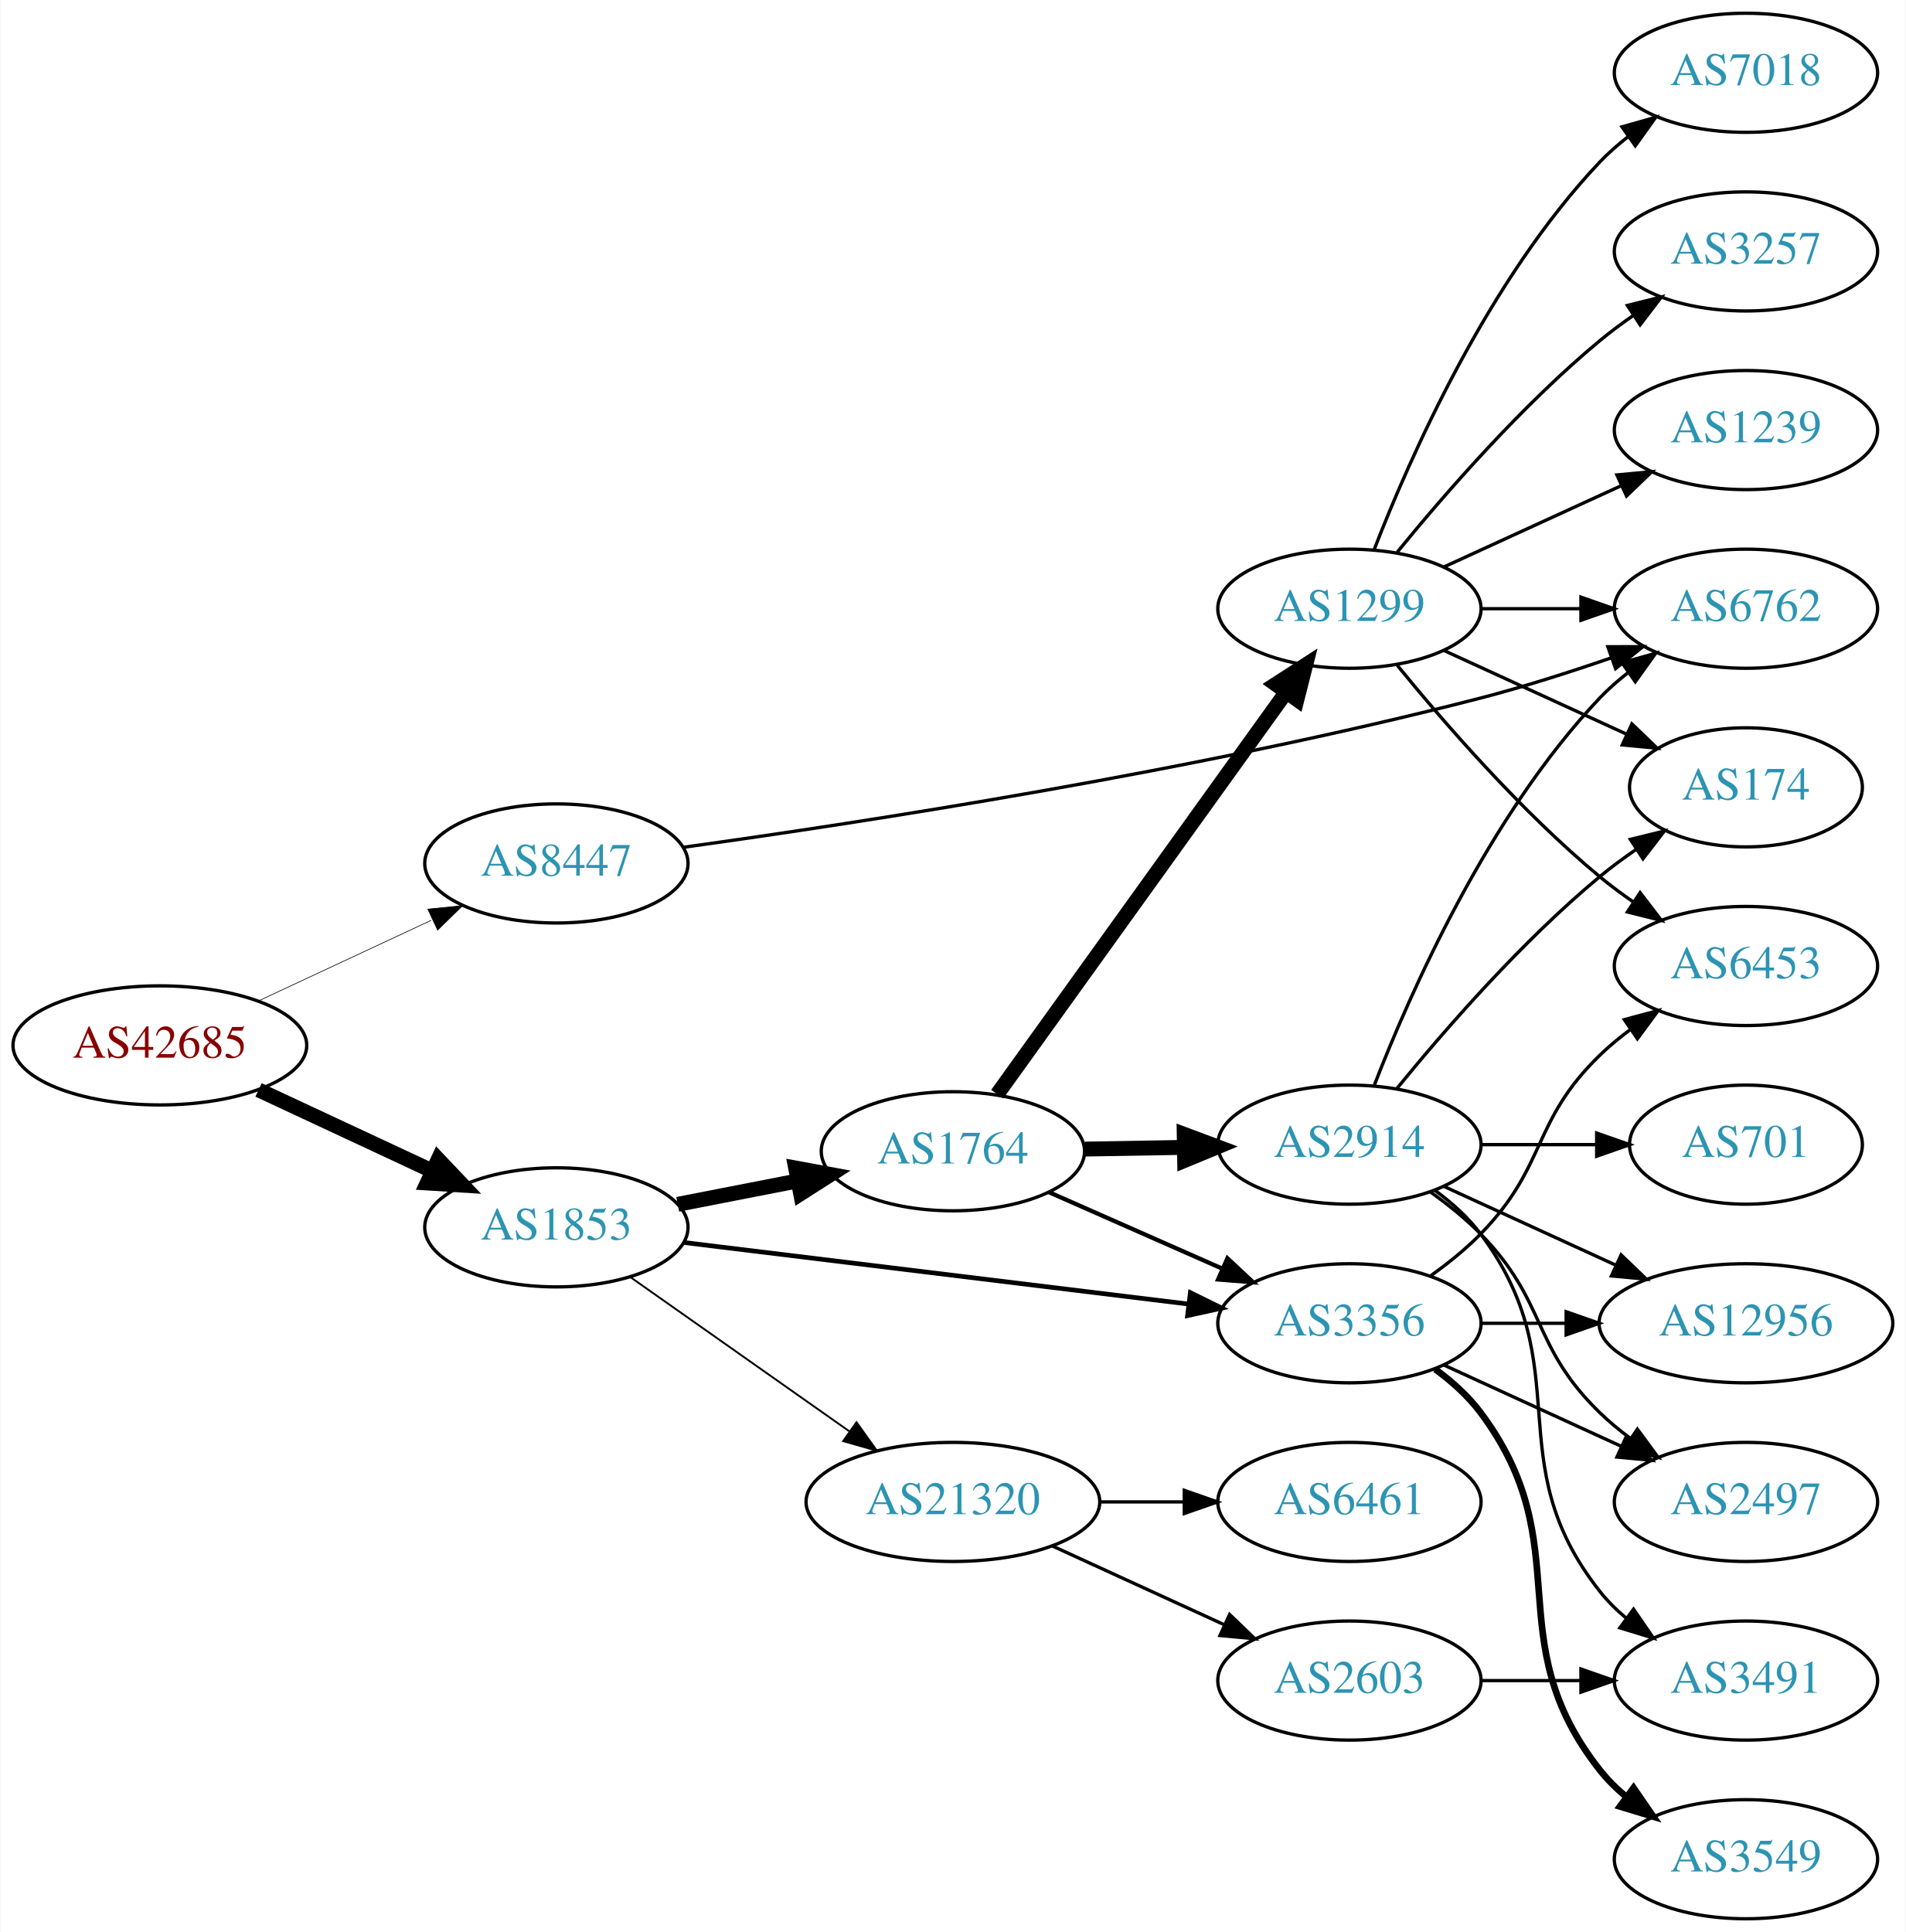
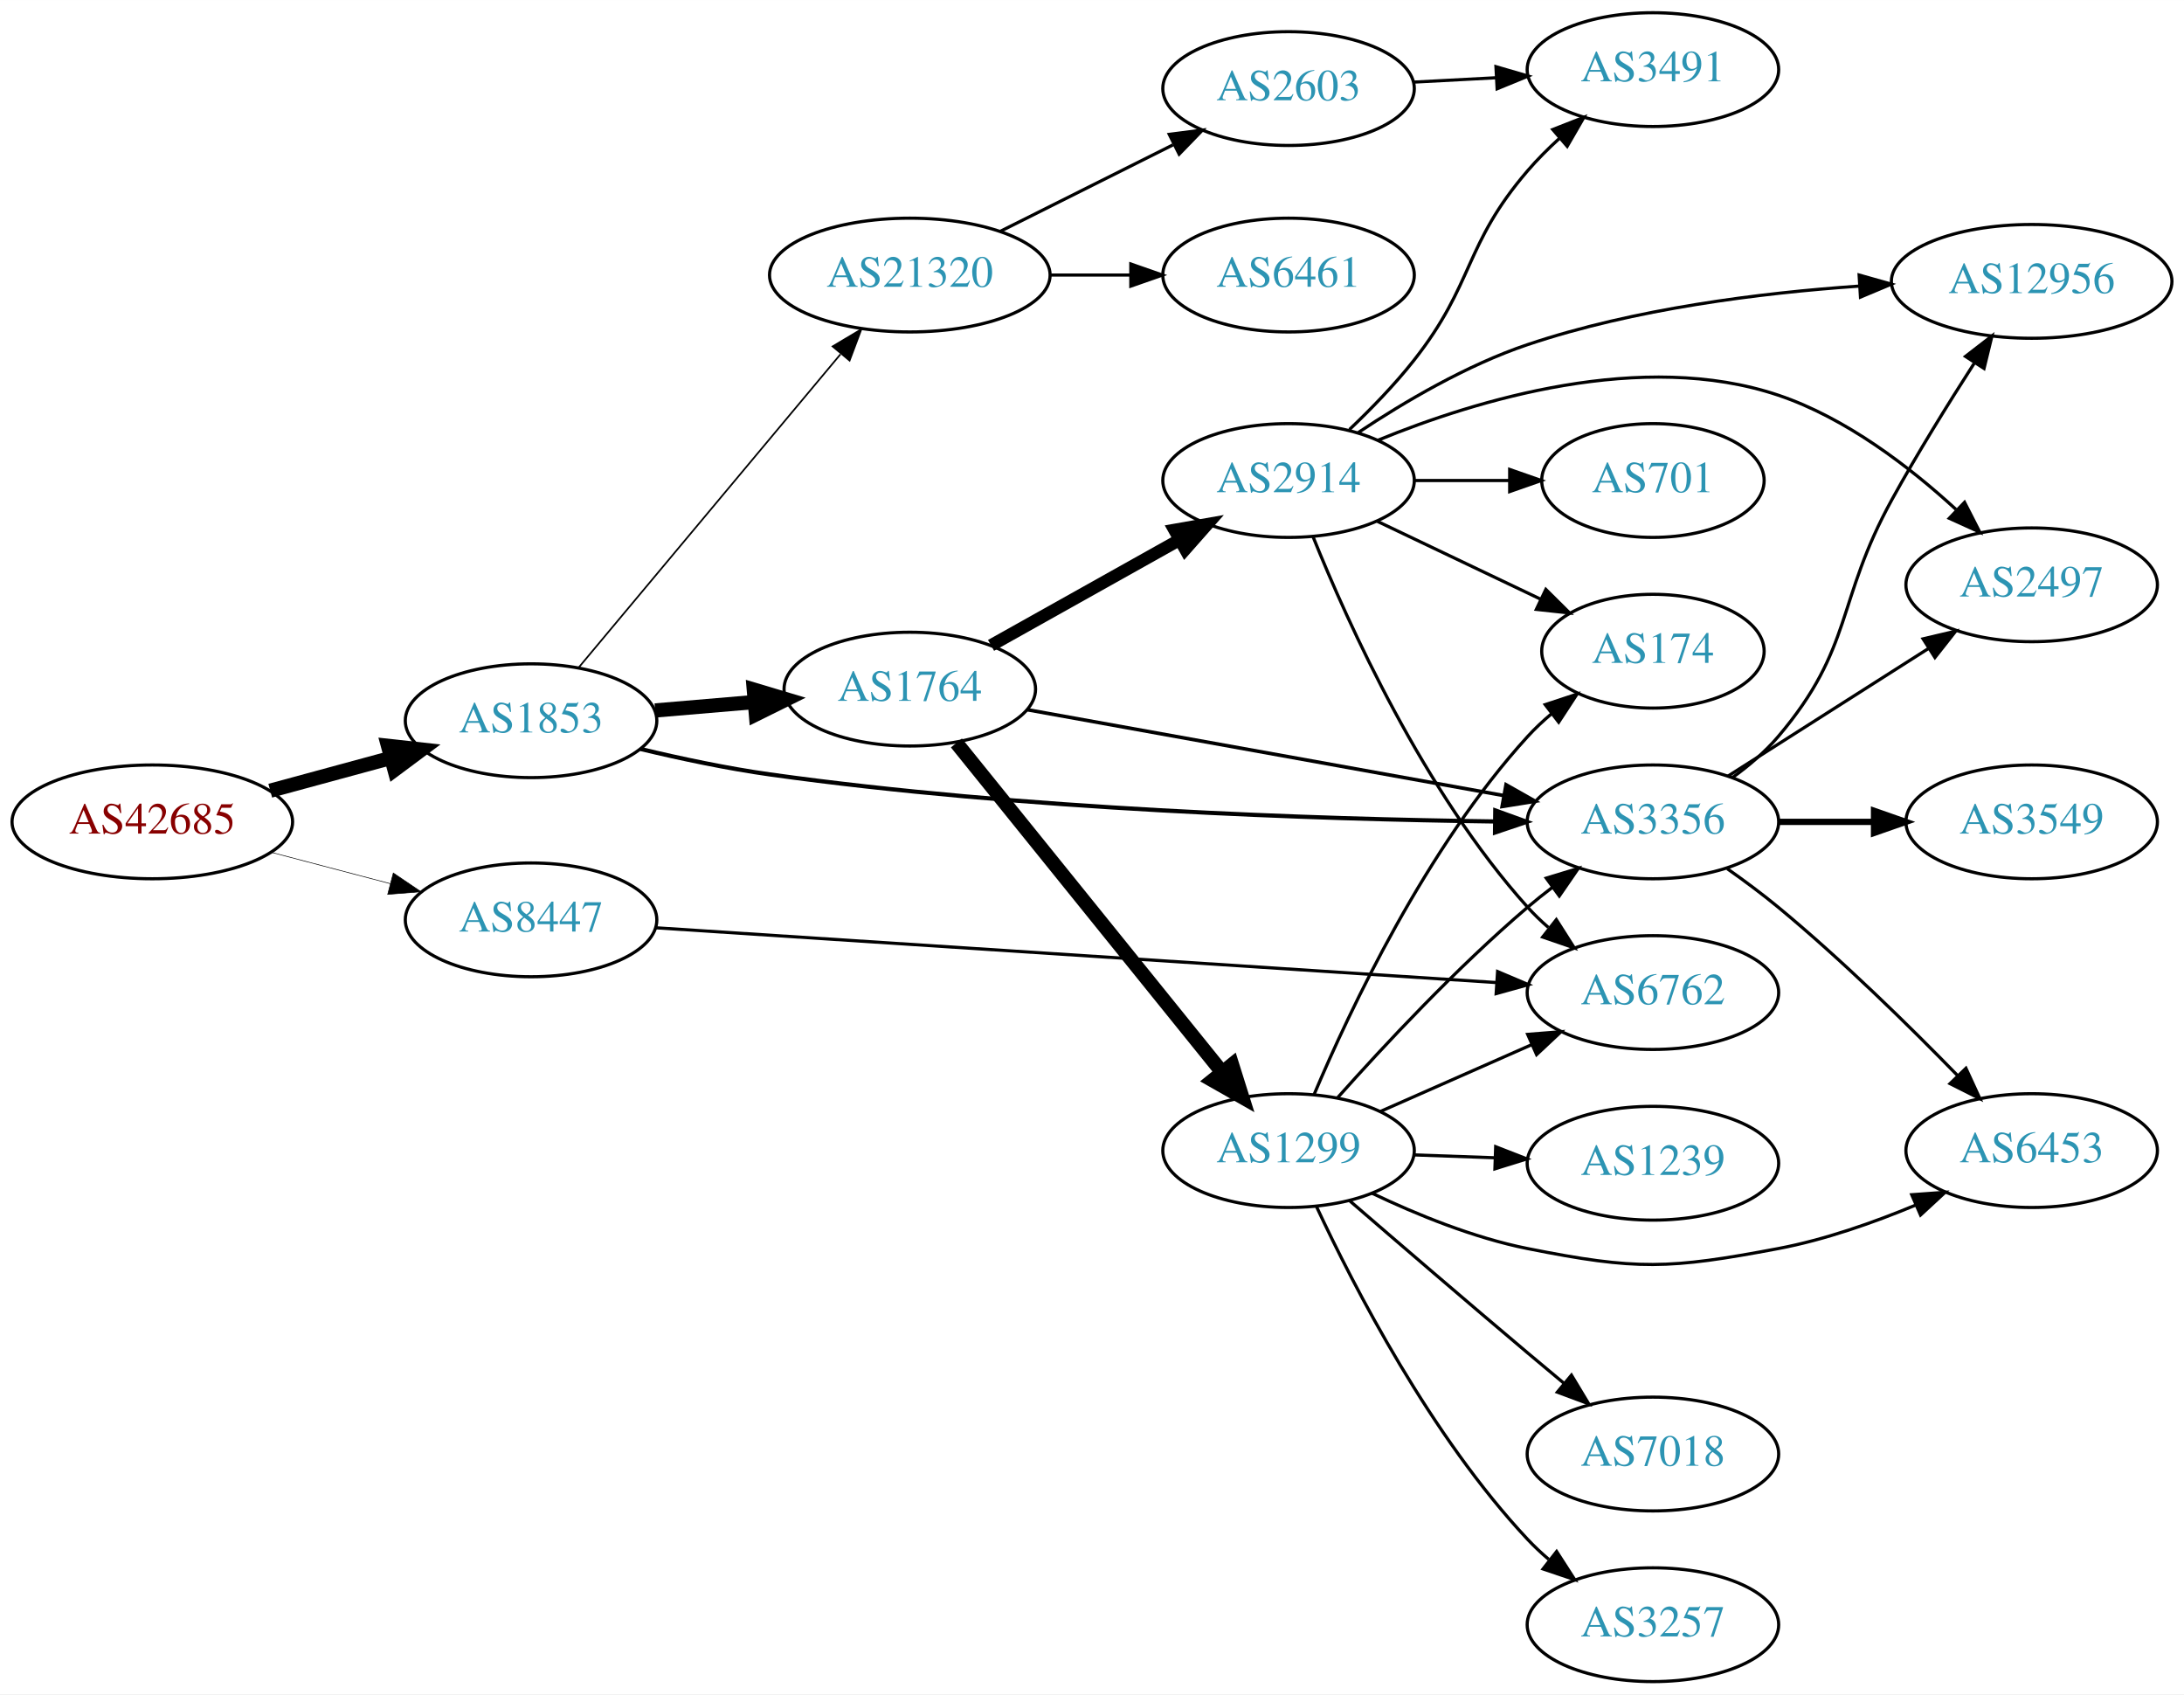
- <svg xmlns="http://www.w3.org/2000/svg" xmlns:xlink="http://www.w3.org/1999/xlink" width="576pt" height="584pt" viewBox="0.00 0.00 575.76 584.00">
-   <g id="graph0" class="graph" transform="scale(1 1) rotate(0) translate(4 580)">
-     <polygon fill="white" stroke="none" points="-4,4 -4,-580 571.762,-580 571.762,4 -4,4" />
+ <svg xmlns="http://www.w3.org/2000/svg" xmlns:xlink="http://www.w3.org/1999/xlink" width="691pt" height="536pt" viewBox="0.00 0.00 691.06 536.00">
+   <g id="graph0" class="graph" transform="scale(1 1) rotate(0) translate(4 532)">
+     <polygon fill="white" stroke="none" points="-4,4 -4,-532 687.055,-532 687.055,4 -4,4" />
    <g id="node1" class="node">
      <g id="a_node1">
        <a xlink:href="/asn/42685" xlink:title="AS42685 ~ Bundeskanzleramt [AT]">
-           <ellipse fill="#ffffff" stroke="black" cx="44.196" cy="-264" rx="44.393" ry="18" />
-           <text text-anchor="middle" x="44.196" y="-260.3" font-family="Times,serif" font-size="14.00" fill="#880000">AS42685</text>
+           <ellipse fill="#ffffff" stroke="black" cx="44.196" cy="-272" rx="44.393" ry="18" />
+           <text text-anchor="middle" x="44.196" y="-268.3" font-family="Times,serif" font-size="14.00" fill="#880000">AS42685</text>
        </a>
      </g>
    </g>
    <g id="node2" class="node">
      <g id="a_node2">
        <a xlink:href="/asn/1853" xlink:title="AS1853 ~ ACOnet Backbone [AT]">
-           <ellipse fill="#ffffff" stroke="black" cx="164.039" cy="-209" rx="39.794" ry="18" />
-           <text text-anchor="middle" x="164.039" y="-205.3" font-family="Times,serif" font-size="14.00" fill="#2c94b3">AS1853</text>
+           <ellipse fill="#ffffff" stroke="black" cx="164.039" cy="-304" rx="39.794" ry="18" />
+           <text text-anchor="middle" x="164.039" y="-300.3" font-family="Times,serif" font-size="14.00" fill="#2c94b3">AS1853</text>
        </a>
      </g>
    </g>
    <g id="edge1" class="edge">
-       <path fill="none" stroke="black" stroke-width="4.5" d="M74.024,-250.545C89.745,-243.208 109.373,-234.047 126.194,-226.196" />
-       <polygon fill="black" stroke="black" stroke-width="4.5" points="128.327,-229.546 135.723,-221.749 124.996,-222.41 128.327,-229.546" />
+       <path fill="none" stroke="black" stroke-width="4.5" d="M81.514,-281.862C93.574,-285.137 107.123,-288.816 119.66,-292.221" />
+       <polygon fill="black" stroke="black" stroke-width="4.5" points="118.768,-296.058 129.451,-294.879 120.832,-288.459 118.768,-296.058" />
    </g>
    <g id="node3" class="node">
      <g id="a_node3">
        <a xlink:href="/asn/8447" xlink:title="AS8447 ~ A1 Telekom Austria AG [AT]">
-           <ellipse fill="#ffffff" stroke="black" cx="164.039" cy="-319" rx="39.794" ry="18" />
-           <text text-anchor="middle" x="164.039" y="-315.3" font-family="Times,serif" font-size="14.00" fill="#2c94b3">AS8447</text>
+           <ellipse fill="#ffffff" stroke="black" cx="164.039" cy="-241" rx="39.794" ry="18" />
+           <text text-anchor="middle" x="164.039" y="-237.3" font-family="Times,serif" font-size="14.00" fill="#2c94b3">AS8447</text>
        </a>
      </g>
    </g>
    <g id="edge2" class="edge">
-       <path fill="none" stroke="black" stroke-width="0.196" d="M74.024,-277.455C89.745,-284.792 109.373,-293.953 126.194,-301.804" />
-       <polygon fill="black" stroke="black" stroke-width="0.196" points="125.181,-305.193 135.723,-306.251 128.142,-298.85 125.181,-305.193" />
+       <path fill="none" stroke="black" stroke-width="0.188" d="M81.836,-262.361C93.778,-259.22 107.152,-255.702 119.546,-252.441" />
+       <polygon fill="black" stroke="black" stroke-width="0.188" points="120.45,-255.823 129.23,-249.894 118.669,-249.053 120.45,-255.823" />
    </g>
    <g id="node4" class="node">
      <g id="a_node4">
        <a xlink:href="/asn/1764" xlink:title="AS1764 ~ NEXTLAYER-AS [AT]">
-           <ellipse fill="#ffffff" stroke="black" cx="283.881" cy="-232" rx="39.794" ry="18" />
-           <text text-anchor="middle" x="283.881" y="-228.3" font-family="Times,serif" font-size="14.00" fill="#2c94b3">AS1764</text>
+           <ellipse fill="#ffffff" stroke="black" cx="283.881" cy="-314" rx="39.794" ry="18" />
+           <text text-anchor="middle" x="283.881" y="-310.3" font-family="Times,serif" font-size="14.00" fill="#2c94b3">AS1764</text>
        </a>
      </g>
    </g>
    <g id="edge3" class="edge">
-       <path fill="none" stroke="black" stroke-width="4.5" d="M200.715,-215.963C212.147,-218.194 224.968,-220.697 237.022,-223.049" />
-       <polygon fill="black" stroke="black" stroke-width="4.5" points="236.35,-226.93 246.919,-224.981 237.859,-219.201 236.35,-226.93" />
+       <path fill="none" stroke="black" stroke-width="4.5" d="M203.299,-307.247C213.279,-308.094 224.164,-309.017 234.591,-309.902" />
+       <polygon fill="black" stroke="black" stroke-width="4.5" points="234.516,-313.847 244.813,-310.77 235.182,-306.001 234.516,-313.847" />
    </g>
    <g id="node5" class="node">
      <g id="a_node5">
        <a xlink:href="/asn/3356" xlink:title="AS3356 ~ Level 3 Parent, LLC [US]">
-           <ellipse fill="#ffffff" stroke="black" cx="403.724" cy="-180" rx="39.794" ry="18" />
-           <text text-anchor="middle" x="403.724" y="-176.3" font-family="Times,serif" font-size="14.00" fill="#2c94b3">AS3356</text>
+           <ellipse fill="#ffffff" stroke="black" cx="519.017" cy="-272" rx="39.794" ry="18" />
+           <text text-anchor="middle" x="519.017" y="-268.3" font-family="Times,serif" font-size="14.00" fill="#2c94b3">AS3356</text>
        </a>
      </g>
    </g>
    <g id="edge4" class="edge">
-       <path fill="none" stroke="black" stroke-width="1.406" d="M202.438,-204.437C243.676,-199.405 310.12,-191.299 355.061,-185.815" />
-       <polygon fill="black" stroke="black" stroke-width="1.406" points="355.648,-189.27 365.15,-184.584 354.8,-182.321 355.648,-189.27" />
+       <path fill="none" stroke="black" stroke-width="1.324" d="M198.629,-295.072C211.395,-292.017 226.127,-288.895 239.685,-287 319.377,-275.861 412.973,-272.864 468.787,-272.131" />
+       <polygon fill="black" stroke="black" stroke-width="1.324" points="469.133,-275.628 479.094,-272.016 469.055,-268.628 469.133,-275.628" />
    </g>
    <g id="node6" class="node">
      <g id="a_node6">
        <a xlink:href="/asn/21320" xlink:title="AS21320 ~ GEANT Vereniging [EU]">
-           <ellipse fill="#ffffff" stroke="black" cx="283.881" cy="-126" rx="44.393" ry="18" />
-           <text text-anchor="middle" x="283.881" y="-122.3" font-family="Times,serif" font-size="14.00" fill="#2c94b3">AS21320</text>
+           <ellipse fill="#ffffff" stroke="black" cx="283.881" cy="-445" rx="44.393" ry="18" />
+           <text text-anchor="middle" x="283.881" y="-441.3" font-family="Times,serif" font-size="14.00" fill="#2c94b3">AS21320</text>
        </a>
      </g>
    </g>
    <g id="edge5" class="edge">
-       <path fill="none" stroke="black" stroke-width="0.562" d="M186.379,-193.969C204.917,-180.913 231.972,-161.857 252.722,-147.242" />
-       <polygon fill="black" stroke="black" stroke-width="0.562" points="254.74,-150.102 260.901,-141.482 250.709,-144.379 254.74,-150.102" />
+       <path fill="none" stroke="black" stroke-width="0.529" d="M179.019,-320.728C199.551,-345.294 238.005,-391.306 261.924,-419.924" />
+       <polygon fill="black" stroke="black" stroke-width="0.529" points="259.453,-422.425 268.551,-427.854 264.824,-417.936 259.453,-422.425" />
    </g>
    <g id="node9" class="node">
      <g id="a_node9">
        <a xlink:href="/asn/6762" xlink:title="AS6762 ~ TELECOM ITALIA SPARKLE S.p.A. [IT]">
-           <ellipse fill="#ffffff" stroke="black" cx="523.566" cy="-396" rx="39.794" ry="18" />
-           <text text-anchor="middle" x="523.566" y="-392.3" font-family="Times,serif" font-size="14.00" fill="#2c94b3">AS6762</text>
-         </a>
-       </g>
-     </g>
-     <g id="edge28" class="edge">
-       <path fill="none" stroke="black" d="M202.341,-323.875C256.112,-331.314 358.291,-346.989 443.37,-369 456.354,-372.359 470.272,-376.807 482.763,-381.121" />
-       <polygon fill="black" stroke="black" points="481.834,-384.505 492.429,-384.529 484.162,-377.903 481.834,-384.505" />
-     </g>
-     <g id="edge7" class="edge">
-       <path fill="none" stroke="black" stroke-width="1.286" d="M312.808,-219.677C328.398,-212.798 348.034,-204.133 364.976,-196.657" />
-       <polygon fill="black" stroke="black" stroke-width="1.286" points="366.853,-199.654 374.589,-192.415 364.027,-193.25 366.853,-199.654" />
+           <ellipse fill="#ffffff" stroke="black" cx="519.017" cy="-218" rx="39.794" ry="18" />
+           <text text-anchor="middle" x="519.017" y="-214.3" font-family="Times,serif" font-size="14.00" fill="#2c94b3">AS6762</text>
+         </a>
+       </g>
+     </g>
+     <g id="edge29" class="edge">
+       <path fill="none" stroke="black" d="M203.485,-238.495C268.201,-234.278 398.752,-225.771 469.611,-221.154" />
+       <polygon fill="black" stroke="black" points="469.866,-224.645 479.617,-220.502 469.411,-217.66 469.866,-224.645" />
+     </g>
+     <g id="edge8" class="edge">
+       <path fill="none" stroke="black" stroke-width="1.125" d="M321.053,-307.484C361.633,-300.173 427.557,-288.297 471.831,-280.321" />
+       <polygon fill="black" stroke="black" stroke-width="1.125" points="472.539,-283.749 481.76,-278.532 471.298,-276.86 472.539,-283.749" />
    </g>
    <g id="node7" class="node">
      <g id="a_node7">
-         <a xlink:href="/asn/1299" xlink:title="AS1299 ~ Telia Carrier [EU]">
-           <ellipse fill="#ffffff" stroke="black" cx="403.724" cy="-396" rx="39.794" ry="18" />
-           <text text-anchor="middle" x="403.724" y="-392.3" font-family="Times,serif" font-size="14.00" fill="#2c94b3">AS1299</text>
+         <a xlink:href="/asn/2914" xlink:title="AS2914 ~ NTT America, Inc. [US]">
+           <ellipse fill="#ffffff" stroke="black" cx="403.724" cy="-380" rx="39.794" ry="18" />
+           <text text-anchor="middle" x="403.724" y="-376.3" font-family="Times,serif" font-size="14.00" fill="#2c94b3">AS2914</text>
        </a>
      </g>
    </g>
    <g id="edge6" class="edge">
-       <path fill="none" stroke="black" stroke-width="4.5" d="M297.27,-249.241C318.1,-278.23 360.233,-336.866 384.463,-370.586" />
-       <polygon fill="black" stroke="black" stroke-width="4.5" points="381.468,-373.167 390.501,-378.99 387.864,-368.572 381.468,-373.167" />
+       <path fill="none" stroke="black" stroke-width="3.938" d="M309.585,-327.836C326.869,-337.516 350.164,-350.563 369.133,-361.187" />
+       <polygon fill="black" stroke="black" stroke-width="3.938" points="367.618,-364.35 378.053,-366.182 371.038,-358.242 367.618,-364.35" />
    </g>
    <g id="node8" class="node">
      <g id="a_node8">
-         <a xlink:href="/asn/2914" xlink:title="AS2914 ~ NTT America, Inc. [US]">
-           <ellipse fill="#ffffff" stroke="black" cx="403.724" cy="-234" rx="39.794" ry="18" />
-           <text text-anchor="middle" x="403.724" y="-230.3" font-family="Times,serif" font-size="14.00" fill="#2c94b3">AS2914</text>
-         </a>
-       </g>
-     </g>
-     <g id="edge8" class="edge">
-       <path fill="none" stroke="black" stroke-width="4.5" d="M323.794,-232.66C333.347,-232.823 343.697,-232.998 353.659,-233.167" />
-       <polygon fill="black" stroke="black" stroke-width="4.5" points="353.787,-237.107 363.852,-233.34 353.92,-229.234 353.787,-237.107" />
+         <a xlink:href="/asn/1299" xlink:title="AS1299 ~ Telia Carrier [EU]">
+           <ellipse fill="#ffffff" stroke="black" cx="403.724" cy="-168" rx="39.794" ry="18" />
+           <text text-anchor="middle" x="403.724" y="-164.3" font-family="Times,serif" font-size="14.00" fill="#2c94b3">AS1299</text>
+         </a>
+       </g>
+     </g>
+     <g id="edge7" class="edge">
+       <path fill="none" stroke="black" stroke-width="4.5" d="M298.63,-296.966C319.386,-271.251 358.831,-222.381 382.755,-192.74" />
+       <polygon fill="black" stroke="black" stroke-width="4.5" points="385.846,-195.18 389.063,-184.925 379.718,-190.234 385.846,-195.18" />
+     </g>
+     <g id="node12" class="node">
+       <g id="a_node12">
+         <a xlink:href="/asn/12956" xlink:title="AS12956 ~ TELXIUS [ES]">
+           <ellipse fill="#ffffff" stroke="black" cx="638.859" cy="-443" rx="44.393" ry="18" />
+           <text text-anchor="middle" x="638.859" y="-439.3" font-family="Times,serif" font-size="14.00" fill="#2c94b3">AS12956</text>
+         </a>
+       </g>
+     </g>
+     <g id="edge24" class="edge">
+       <path fill="none" stroke="black" d="M544.091,-285.951C549.327,-289.728 554.53,-294.135 558.663,-299 582.603,-327.178 576.826,-341.613 594.663,-374 602.674,-388.544 612.429,-404.271 620.641,-417.032" />
+       <polygon fill="black" stroke="black" points="617.917,-419.263 626.301,-425.741 623.786,-415.448 617.917,-419.263" />
    </g>
    <g id="node14" class="node">
      <g id="a_node14">
+         <a xlink:href="/asn/2497" xlink:title="AS2497 ~ Internet Initiative Japan Inc. [JP]">
+           <ellipse fill="#ffffff" stroke="black" cx="638.859" cy="-347" rx="39.794" ry="18" />
+           <text text-anchor="middle" x="638.859" y="-343.3" font-family="Times,serif" font-size="14.00" fill="#2c94b3">AS2497</text>
+         </a>
+       </g>
+     </g>
+     <g id="edge25" class="edge">
+       <path fill="none" stroke="black" d="M542.738,-286.461C560.799,-297.955 586.268,-314.165 606.308,-326.919" />
+       <polygon fill="black" stroke="black" points="604.49,-329.911 614.806,-332.328 608.249,-324.006 604.49,-329.911" />
+     </g>
+     <g id="node15" class="node">
+       <g id="a_node15">
        <a xlink:href="/asn/6453" xlink:title="AS6453 ~ TATA COMMUNICATIONS (AMERICA) INC [US]">
-           <ellipse fill="#ffffff" stroke="black" cx="523.566" cy="-288" rx="39.794" ry="18" />
-           <text text-anchor="middle" x="523.566" y="-284.3" font-family="Times,serif" font-size="14.00" fill="#2c94b3">AS6453</text>
-         </a>
-       </g>
-     </g>
-     <g id="edge24" class="edge">
-       <path fill="none" stroke="black" d="M428.318,-194.389C433.574,-198.148 438.906,-202.437 443.37,-207 463.543,-227.617 458.677,-240.906 479.37,-261 482.215,-263.763 485.389,-266.386 488.689,-268.834" />
-       <polygon fill="black" stroke="black" points="486.806,-271.786 497.037,-274.538 490.755,-266.006 486.806,-271.786" />
-     </g>
-     <g id="node17" class="node">
-       <g id="a_node17">
-         <a xlink:href="/asn/12956" xlink:title="AS12956 ~ TELXIUS [ES]">
-           <ellipse fill="#ffffff" stroke="black" cx="523.566" cy="-180" rx="44.393" ry="18" />
-           <text text-anchor="middle" x="523.566" y="-176.3" font-family="Times,serif" font-size="14.00" fill="#2c94b3">AS12956</text>
+           <ellipse fill="#ffffff" stroke="black" cx="638.859" cy="-168" rx="39.794" ry="18" />
+           <text text-anchor="middle" x="638.859" y="-164.3" font-family="Times,serif" font-size="14.00" fill="#2c94b3">AS6453</text>
        </a>
      </g>
    </g>
    <g id="edge23" class="edge">
-       <path fill="none" stroke="black" d="M443.636,-180C451.739,-180 460.414,-180 468.941,-180" />
-       <polygon fill="black" stroke="black" points="469.218,-183.5 479.218,-180 469.218,-176.5 469.218,-183.5" />
-     </g>
-     <g id="node18" class="node">
-       <g id="a_node18">
-         <a xlink:href="/asn/2497" xlink:title="AS2497 ~ Internet Initiative Japan Inc. [JP]">
-           <ellipse fill="#ffffff" stroke="black" cx="523.566" cy="-126" rx="39.794" ry="18" />
-           <text text-anchor="middle" x="523.566" y="-122.3" font-family="Times,serif" font-size="14.00" fill="#2c94b3">AS2497</text>
-         </a>
-       </g>
-     </g>
-     <g id="edge22" class="edge">
-       <path fill="none" stroke="black" d="M432.353,-167.339C448.31,-160.027 468.58,-150.739 485.863,-142.819" />
-       <polygon fill="black" stroke="black" points="487.478,-145.929 495.111,-138.581 484.562,-139.565 487.478,-145.929" />
+       <path fill="none" stroke="black" d="M542.543,-257.176C547.949,-253.372 553.616,-249.171 558.663,-245 578.863,-228.309 600.061,-207.499 615.438,-191.722" />
+       <polygon fill="black" stroke="black" points="618.06,-194.046 622.489,-184.422 613.024,-189.183 618.06,-194.046" />
    </g>
    <g id="node19" class="node">
      <g id="a_node19">
        <a xlink:href="/asn/3549" xlink:title="AS3549 ~ Level 3 Parent, LLC [US]">
-           <ellipse fill="#ffffff" stroke="black" cx="523.566" cy="-18" rx="39.794" ry="18" />
-           <text text-anchor="middle" x="523.566" y="-14.3" font-family="Times,serif" font-size="14.00" fill="#2c94b3">AS3549</text>
-         </a>
-       </g>
-     </g>
-     <g id="edge21" class="edge">
-       <path fill="none" stroke="black" stroke-width="2" d="M429.655,-166.118C434.731,-162.389 439.649,-157.984 443.37,-153 473.642,-112.458 448.072,-84.754 479.37,-45 481.695,-42.047 484.439,-39.33 487.398,-36.853" />
-       <polygon fill="black" stroke="black" stroke-width="2" points="489.591,-39.585 495.595,-30.855 485.457,-33.936 489.591,-39.585" />
+           <ellipse fill="#ffffff" stroke="black" cx="638.859" cy="-272" rx="39.794" ry="18" />
+           <text text-anchor="middle" x="638.859" y="-268.3" font-family="Times,serif" font-size="14.00" fill="#2c94b3">AS3549</text>
+         </a>
+       </g>
+     </g>
+     <g id="edge22" class="edge">
+       <path fill="none" stroke="black" stroke-width="2" d="M558.929,-272C568.483,-272 578.832,-272 588.795,-272" />
+       <polygon fill="black" stroke="black" stroke-width="2" points="588.988,-275.5 598.987,-272 588.987,-268.5 588.988,-275.5" />
    </g>
    <g id="node20" class="node">
      <g id="a_node20">
        <a xlink:href="/asn/2603" xlink:title="AS2603 ~ NORDUnet [NO]">
-           <ellipse fill="#ffffff" stroke="black" cx="403.724" cy="-72" rx="39.794" ry="18" />
-           <text text-anchor="middle" x="403.724" y="-68.3" font-family="Times,serif" font-size="14.00" fill="#2c94b3">AS2603</text>
-         </a>
-       </g>
-     </g>
-     <g id="edge25" class="edge">
-       <path fill="none" stroke="black" d="M314.011,-112.652C329.622,-105.498 349.02,-96.609 365.692,-88.969" />
-       <polygon fill="black" stroke="black" points="367.511,-91.986 375.144,-84.638 364.595,-85.622 367.511,-91.986" />
+           <ellipse fill="#ffffff" stroke="black" cx="403.724" cy="-504" rx="39.794" ry="18" />
+           <text text-anchor="middle" x="403.724" y="-500.3" font-family="Times,serif" font-size="14.00" fill="#2c94b3">AS2603</text>
+         </a>
+       </g>
+     </g>
+     <g id="edge26" class="edge">
+       <path fill="none" stroke="black" d="M312.51,-458.833C328.811,-466.994 349.615,-477.41 367.135,-486.182" />
+       <polygon fill="black" stroke="black" points="365.973,-489.514 376.481,-490.861 369.107,-483.255 365.973,-489.514" />
    </g>
    <g id="node21" class="node">
      <g id="a_node21">
        <a xlink:href="/asn/6461" xlink:title="AS6461 ~ Zayo Bandwidth [US]">
-           <ellipse fill="#ffffff" stroke="black" cx="403.724" cy="-126" rx="39.794" ry="18" />
-           <text text-anchor="middle" x="403.724" y="-122.3" font-family="Times,serif" font-size="14.00" fill="#2c94b3">AS6461</text>
-         </a>
-       </g>
-     </g>
-     <g id="edge26" class="edge">
-       <path fill="none" stroke="black" d="M328.092,-126C336.405,-126 345.168,-126 353.65,-126" />
-       <polygon fill="black" stroke="black" points="353.809,-129.5 363.809,-126 353.809,-122.5 353.809,-129.5" />
+           <ellipse fill="#ffffff" stroke="black" cx="403.724" cy="-445" rx="39.794" ry="18" />
+           <text text-anchor="middle" x="403.724" y="-441.3" font-family="Times,serif" font-size="14.00" fill="#2c94b3">AS6461</text>
+         </a>
+       </g>
+     </g>
+     <g id="edge27" class="edge">
+       <path fill="none" stroke="black" d="M328.092,-445C336.405,-445 345.168,-445 353.65,-445" />
+       <polygon fill="black" stroke="black" points="353.809,-448.5 363.809,-445 353.809,-441.5 353.809,-448.5" />
    </g>
    <g id="edge9" class="edge">
-       <path fill="none" stroke="black" d="M443.636,-396C453.19,-396 463.539,-396 473.502,-396" />
-       <polygon fill="black" stroke="black" points="473.695,-399.5 483.695,-396 473.694,-392.5 473.695,-399.5" />
+       <path fill="none" stroke="black" d="M411.472,-362.213C422.523,-334.757 446.576,-281.422 479.37,-245 481.373,-242.776 483.591,-240.637 485.924,-238.603" />
+       <polygon fill="black" stroke="black" points="488.454,-241.065 494.143,-232.127 484.122,-235.567 488.454,-241.065" />
    </g>
    <g id="node10" class="node">
      <g id="a_node10">
-         <a xlink:href="/asn/3257" xlink:title="AS3257 ~ GTT [DE]">
-           <ellipse fill="#ffffff" stroke="black" cx="523.566" cy="-504" rx="39.794" ry="18" />
-           <text text-anchor="middle" x="523.566" y="-500.3" font-family="Times,serif" font-size="14.00" fill="#2c94b3">AS3257</text>
+         <a xlink:href="/asn/174" xlink:title="AS174 ~ Cogent Communications [US]">
+           <ellipse fill="#ffffff" stroke="black" cx="519.017" cy="-326" rx="35.194" ry="18" />
+           <text text-anchor="middle" x="519.017" y="-322.3" font-family="Times,serif" font-size="14.00" fill="#2c94b3">AS174</text>
        </a>
      </g>
    </g>
    <g id="edge10" class="edge">
-       <path fill="none" stroke="black" d="M418.143,-413.065C432.257,-430.375 455.672,-457.345 479.37,-477 482.587,-479.668 486.087,-482.27 489.658,-484.741" />
-       <polygon fill="black" stroke="black" points="487.735,-487.666 498.014,-490.236 491.581,-481.817 487.735,-487.666" />
+       <path fill="none" stroke="black" d="M431.86,-367.066C447.292,-359.71 466.778,-350.423 483.313,-342.541" />
+       <polygon fill="black" stroke="black" points="485.133,-345.551 492.654,-338.089 482.121,-339.232 485.133,-345.551" />
    </g>
    <g id="node11" class="node">
      <g id="a_node11">
-         <a xlink:href="/asn/174" xlink:title="AS174 ~ Cogent Communications [US]">
-           <ellipse fill="#ffffff" stroke="black" cx="523.566" cy="-342" rx="35.194" ry="18" />
-           <text text-anchor="middle" x="523.566" y="-338.3" font-family="Times,serif" font-size="14.00" fill="#2c94b3">AS174</text>
+         <a xlink:href="/asn/701" xlink:title="AS701 ~ UUNET [US]">
+           <ellipse fill="#ffffff" stroke="black" cx="519.017" cy="-380" rx="35.194" ry="18" />
+           <text text-anchor="middle" x="519.017" y="-376.3" font-family="Times,serif" font-size="14.00" fill="#2c94b3">AS701</text>
        </a>
      </g>
    </g>
    <g id="edge11" class="edge">
-       <path fill="none" stroke="black" d="M432.353,-383.339C448.769,-375.817 469.75,-366.202 487.347,-358.139" />
-       <polygon fill="black" stroke="black" points="489.092,-361.189 496.725,-353.842 486.176,-354.826 489.092,-361.189" />
-     </g>
-     <g id="node12" class="node">
-       <g id="a_node12">
-         <a xlink:href="/asn/1239" xlink:title="AS1239 ~ Sprint [US]">
-           <ellipse fill="#ffffff" stroke="black" cx="523.566" cy="-450" rx="39.794" ry="18" />
-           <text text-anchor="middle" x="523.566" y="-446.3" font-family="Times,serif" font-size="14.00" fill="#2c94b3">AS1239</text>
-         </a>
-       </g>
+       <path fill="none" stroke="black" d="M443.396,-380C453.101,-380 463.592,-380 473.555,-380" />
+       <polygon fill="black" stroke="black" points="473.691,-383.5 483.691,-380 473.691,-376.5 473.691,-383.5" />
    </g>
    <g id="edge12" class="edge">
-       <path fill="none" stroke="black" d="M432.353,-408.661C448.31,-415.973 468.58,-425.261 485.863,-433.181" />
-       <polygon fill="black" stroke="black" points="484.562,-436.435 495.111,-437.419 487.478,-430.071 484.562,-436.435" />
+       <path fill="none" stroke="black" d="M425.843,-395.218C440.227,-404.792 460.089,-416.523 479.37,-423 513.147,-434.346 552.939,-439.341 584.201,-441.502" />
+       <polygon fill="black" stroke="black" points="584.26,-445.012 594.456,-442.132 584.689,-438.025 584.26,-445.012" />
    </g>
    <g id="node13" class="node">
      <g id="a_node13">
-         <a xlink:href="/asn/7018" xlink:title="AS7018 ~ AT&amp;T Services, Inc. [US]">
-           <ellipse fill="#ffffff" stroke="black" cx="523.566" cy="-558" rx="39.794" ry="18" />
-           <text text-anchor="middle" x="523.566" y="-554.3" font-family="Times,serif" font-size="14.00" fill="#2c94b3">AS7018</text>
+         <a xlink:href="/asn/3491" xlink:title="AS3491 ~ PCCW Global, Inc. [US]">
+           <ellipse fill="#ffffff" stroke="black" cx="519.017" cy="-510" rx="39.794" ry="18" />
+           <text text-anchor="middle" x="519.017" y="-506.3" font-family="Times,serif" font-size="14.00" fill="#2c94b3">AS3491</text>
        </a>
      </g>
    </g>
    <g id="edge13" class="edge">
-       <path fill="none" stroke="black" d="M411.247,-413.994C421.997,-441.728 445.655,-495.429 479.37,-531 481.956,-533.728 484.874,-536.294 487.942,-538.677" />
-       <polygon fill="black" stroke="black" points="486.096,-541.658 496.29,-544.543 490.12,-535.93 486.096,-541.658" />
+       <path fill="none" stroke="black" d="M423.014,-396.15C429.802,-402.599 437.315,-410.312 443.37,-418 462.612,-442.431 459.104,-454.412 479.37,-478 482.39,-481.514 485.823,-484.949 489.367,-488.187" />
+       <polygon fill="black" stroke="black" points="487.323,-491.045 497.187,-494.912 491.887,-485.738 487.323,-491.045" />
    </g>
    <g id="edge14" class="edge">
-       <path fill="none" stroke="black" d="M418.143,-378.935C432.257,-361.625 455.672,-334.655 479.37,-315 482.587,-312.332 486.087,-309.73 489.658,-307.259" />
-       <polygon fill="black" stroke="black" points="491.581,-310.183 498.014,-301.764 487.735,-304.334 491.581,-310.183" />
-     </g>
-     <g id="edge19" class="edge">
-       <path fill="none" stroke="black" d="M411.247,-251.994C421.997,-279.728 445.655,-333.429 479.37,-369 481.956,-371.728 484.874,-374.294 487.942,-376.677" />
-       <polygon fill="black" stroke="black" points="486.096,-379.658 496.29,-382.543 490.12,-373.93 486.096,-379.658" />
+       <path fill="none" stroke="black" d="M432.03,-392.755C463.288,-405.546 515.71,-421.434 558.663,-407 580.047,-399.814 600.252,-384.311 614.9,-370.865" />
+       <polygon fill="black" stroke="black" points="617.62,-373.107 622.439,-363.672 612.788,-368.043 617.62,-373.107" />
    </g>
    <g id="edge18" class="edge">
-       <path fill="none" stroke="black" d="M418.143,-251.065C432.257,-268.375 455.672,-295.345 479.37,-315 482.833,-317.872 486.626,-320.669 490.48,-323.308" />
-       <polygon fill="black" stroke="black" points="488.623,-326.275 498.913,-328.797 492.442,-320.408 488.623,-326.275" />
-     </g>
-     <g id="node15" class="node">
-       <g id="a_node15">
-         <a xlink:href="/asn/701" xlink:title="AS701 ~ UUNET [US]">
-           <ellipse fill="#ffffff" stroke="black" cx="523.566" cy="-234" rx="35.194" ry="18" />
-           <text text-anchor="middle" x="523.566" y="-230.3" font-family="Times,serif" font-size="14.00" fill="#2c94b3">AS701</text>
-         </a>
-       </g>
+       <path fill="none" stroke="black" d="M419.319,-184.828C433.788,-201.067 456.973,-225.928 479.37,-245 481.863,-247.122 484.52,-249.241 487.23,-251.305" />
+       <polygon fill="black" stroke="black" points="485.265,-254.204 495.403,-257.281 489.397,-248.553 485.265,-254.204" />
+     </g>
+     <g id="edge17" class="edge">
+       <path fill="none" stroke="black" d="M432.729,-180.36C447.163,-186.73 464.964,-194.586 480.563,-201.47" />
+       <polygon fill="black" stroke="black" points="479.379,-204.774 489.941,-205.609 482.206,-198.37 479.379,-204.774" />
+     </g>
+     <g id="edge20" class="edge">
+       <path fill="none" stroke="black" d="M411.782,-185.687C423.081,-212.439 447.266,-263.801 479.37,-299 481.702,-301.557 484.318,-304.006 487.061,-306.312" />
+       <polygon fill="black" stroke="black" points="484.932,-309.09 494.994,-312.408 489.197,-303.54 484.932,-309.09" />
    </g>
    <g id="edge15" class="edge">
-       <path fill="none" stroke="black" d="M443.636,-234C454.723,-234 466.883,-234 478.265,-234" />
-       <polygon fill="black" stroke="black" points="478.447,-237.5 488.447,-234 478.447,-230.5 478.447,-237.5" />
+       <path fill="none" stroke="black" d="M430.185,-154.488C444.259,-147.782 462.306,-140.402 479.37,-137 513.931,-130.109 524.033,-130.464 558.663,-137 573.374,-139.777 588.855,-145.216 602.188,-150.775" />
+       <polygon fill="black" stroke="black" points="600.909,-154.035 611.476,-154.806 603.697,-147.614 600.909,-154.035" />
    </g>
    <g id="node16" class="node">
      <g id="a_node16">
-         <a xlink:href="/asn/3491" xlink:title="AS3491 ~ PCCW Global, Inc. [US]">
-           <ellipse fill="#ffffff" stroke="black" cx="523.566" cy="-72" rx="39.794" ry="18" />
-           <text text-anchor="middle" x="523.566" y="-68.3" font-family="Times,serif" font-size="14.00" fill="#2c94b3">AS3491</text>
+         <a xlink:href="/asn/7018" xlink:title="AS7018 ~ AT&amp;T Services, Inc. [US]">
+           <ellipse fill="#ffffff" stroke="black" cx="519.017" cy="-72" rx="39.794" ry="18" />
+           <text text-anchor="middle" x="519.017" y="-68.3" font-family="Times,serif" font-size="14.00" fill="#2c94b3">AS7018</text>
        </a>
      </g>
    </g>
    <g id="edge16" class="edge">
-       <path fill="none" stroke="black" d="M429.655,-220.118C434.731,-216.389 439.649,-211.984 443.37,-207 473.642,-166.458 448.072,-138.754 479.37,-99 481.695,-96.047 484.439,-93.33 487.398,-90.853" />
-       <polygon fill="black" stroke="black" points="489.591,-93.585 495.595,-84.855 485.457,-87.936 489.591,-93.585" />
-     </g>
-     <g id="edge17" class="edge">
-       <path fill="none" stroke="black" d="M432.353,-221.339C447.85,-214.238 467.417,-205.272 484.364,-197.506" />
-       <polygon fill="black" stroke="black" points="485.833,-200.683 493.466,-193.335 482.917,-194.319 485.833,-200.683" />
-     </g>
-     <g id="edge20" class="edge">
-       <path fill="none" stroke="black" d="M428.318,-219.611C433.574,-215.852 438.906,-211.563 443.37,-207 463.543,-186.383 458.677,-173.094 479.37,-153 482.215,-150.237 485.389,-147.614 488.689,-145.166" />
-       <polygon fill="black" stroke="black" points="490.755,-147.994 497.037,-139.462 486.806,-142.214 490.755,-147.994" />
-     </g>
-     <g id="edge27" class="edge">
-       <path fill="none" stroke="black" d="M443.636,-72C453.19,-72 463.539,-72 473.502,-72" />
-       <polygon fill="black" stroke="black" points="473.695,-75.5 483.695,-72 473.694,-68.5 473.695,-75.5" />
+       <path fill="none" stroke="black" d="M423.055,-152.131C438.12,-139.126 460.05,-120.279 479.37,-104 483.088,-100.867 487.022,-97.579 490.901,-94.353" />
+       <polygon fill="black" stroke="black" points="493.235,-96.964 498.698,-87.886 488.766,-91.576 493.235,-96.964" />
+     </g>
+     <g id="node17" class="node">
+       <g id="a_node17">
+         <a xlink:href="/asn/3257" xlink:title="AS3257 ~ GTT [DE]">
+           <ellipse fill="#ffffff" stroke="black" cx="519.017" cy="-18" rx="39.794" ry="18" />
+           <text text-anchor="middle" x="519.017" y="-14.3" font-family="Times,serif" font-size="14.00" fill="#2c94b3">AS3257</text>
+         </a>
+       </g>
+     </g>
+     <g id="edge19" class="edge">
+       <path fill="none" stroke="black" d="M412.62,-150.163C424.478,-124.757 448.787,-77.617 479.37,-45 481.417,-42.817 483.668,-40.707 486.022,-38.693" />
+       <polygon fill="black" stroke="black" points="488.547,-41.163 494.28,-32.253 484.242,-35.642 488.547,-41.163" />
+     </g>
+     <g id="node18" class="node">
+       <g id="a_node18">
+         <a xlink:href="/asn/1239" xlink:title="AS1239 ~ Sprint [US]">
+           <ellipse fill="#ffffff" stroke="black" cx="519.017" cy="-164" rx="39.794" ry="18" />
+           <text text-anchor="middle" x="519.017" y="-160.3" font-family="Times,serif" font-size="14.00" fill="#2c94b3">AS1239</text>
+         </a>
+       </g>
+     </g>
+     <g id="edge21" class="edge">
+       <path fill="none" stroke="black" d="M443.396,-166.635C451.599,-166.345 460.363,-166.036 468.895,-165.734" />
+       <polygon fill="black" stroke="black" points="469.264,-169.224 479.134,-165.373 469.017,-162.228 469.264,-169.224" />
+     </g>
+     <g id="edge28" class="edge">
+       <path fill="none" stroke="black" d="M443.396,-506.048C451.781,-506.492 460.753,-506.967 469.464,-507.429" />
+       <polygon fill="black" stroke="black" points="469.348,-510.927 479.519,-507.961 469.718,-503.937 469.348,-510.927" />
    </g>
  </g>
</svg>
